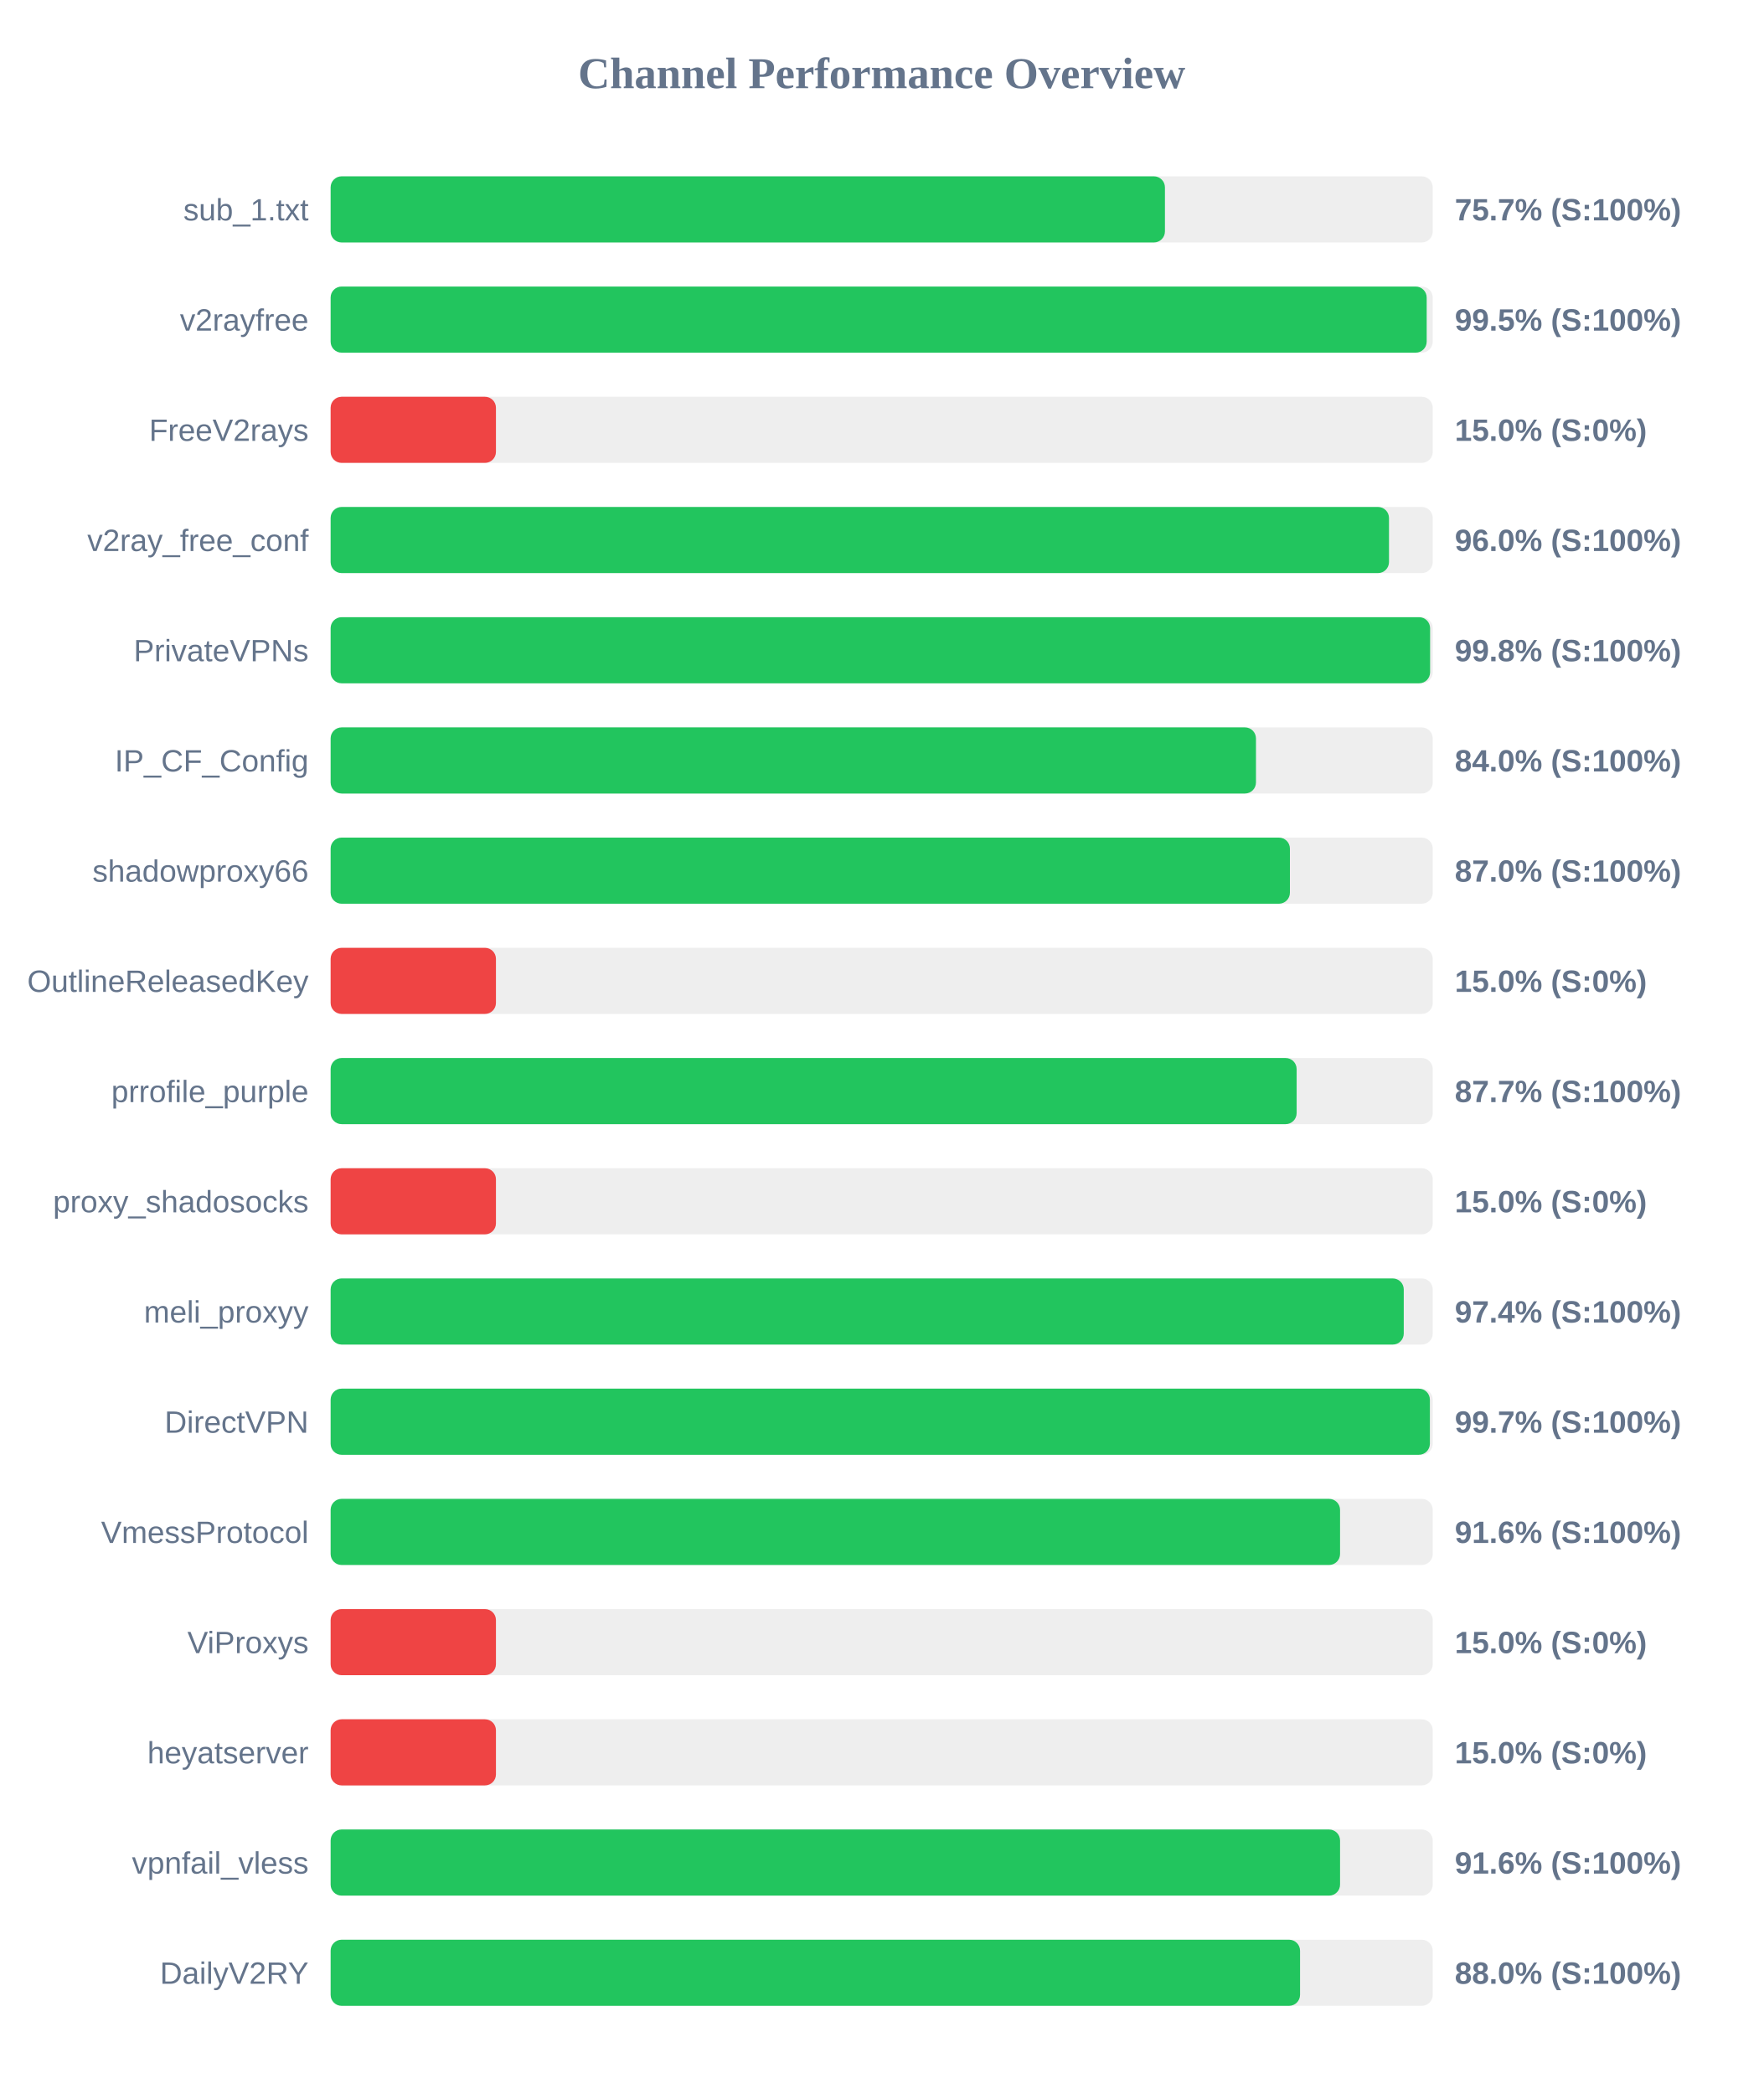
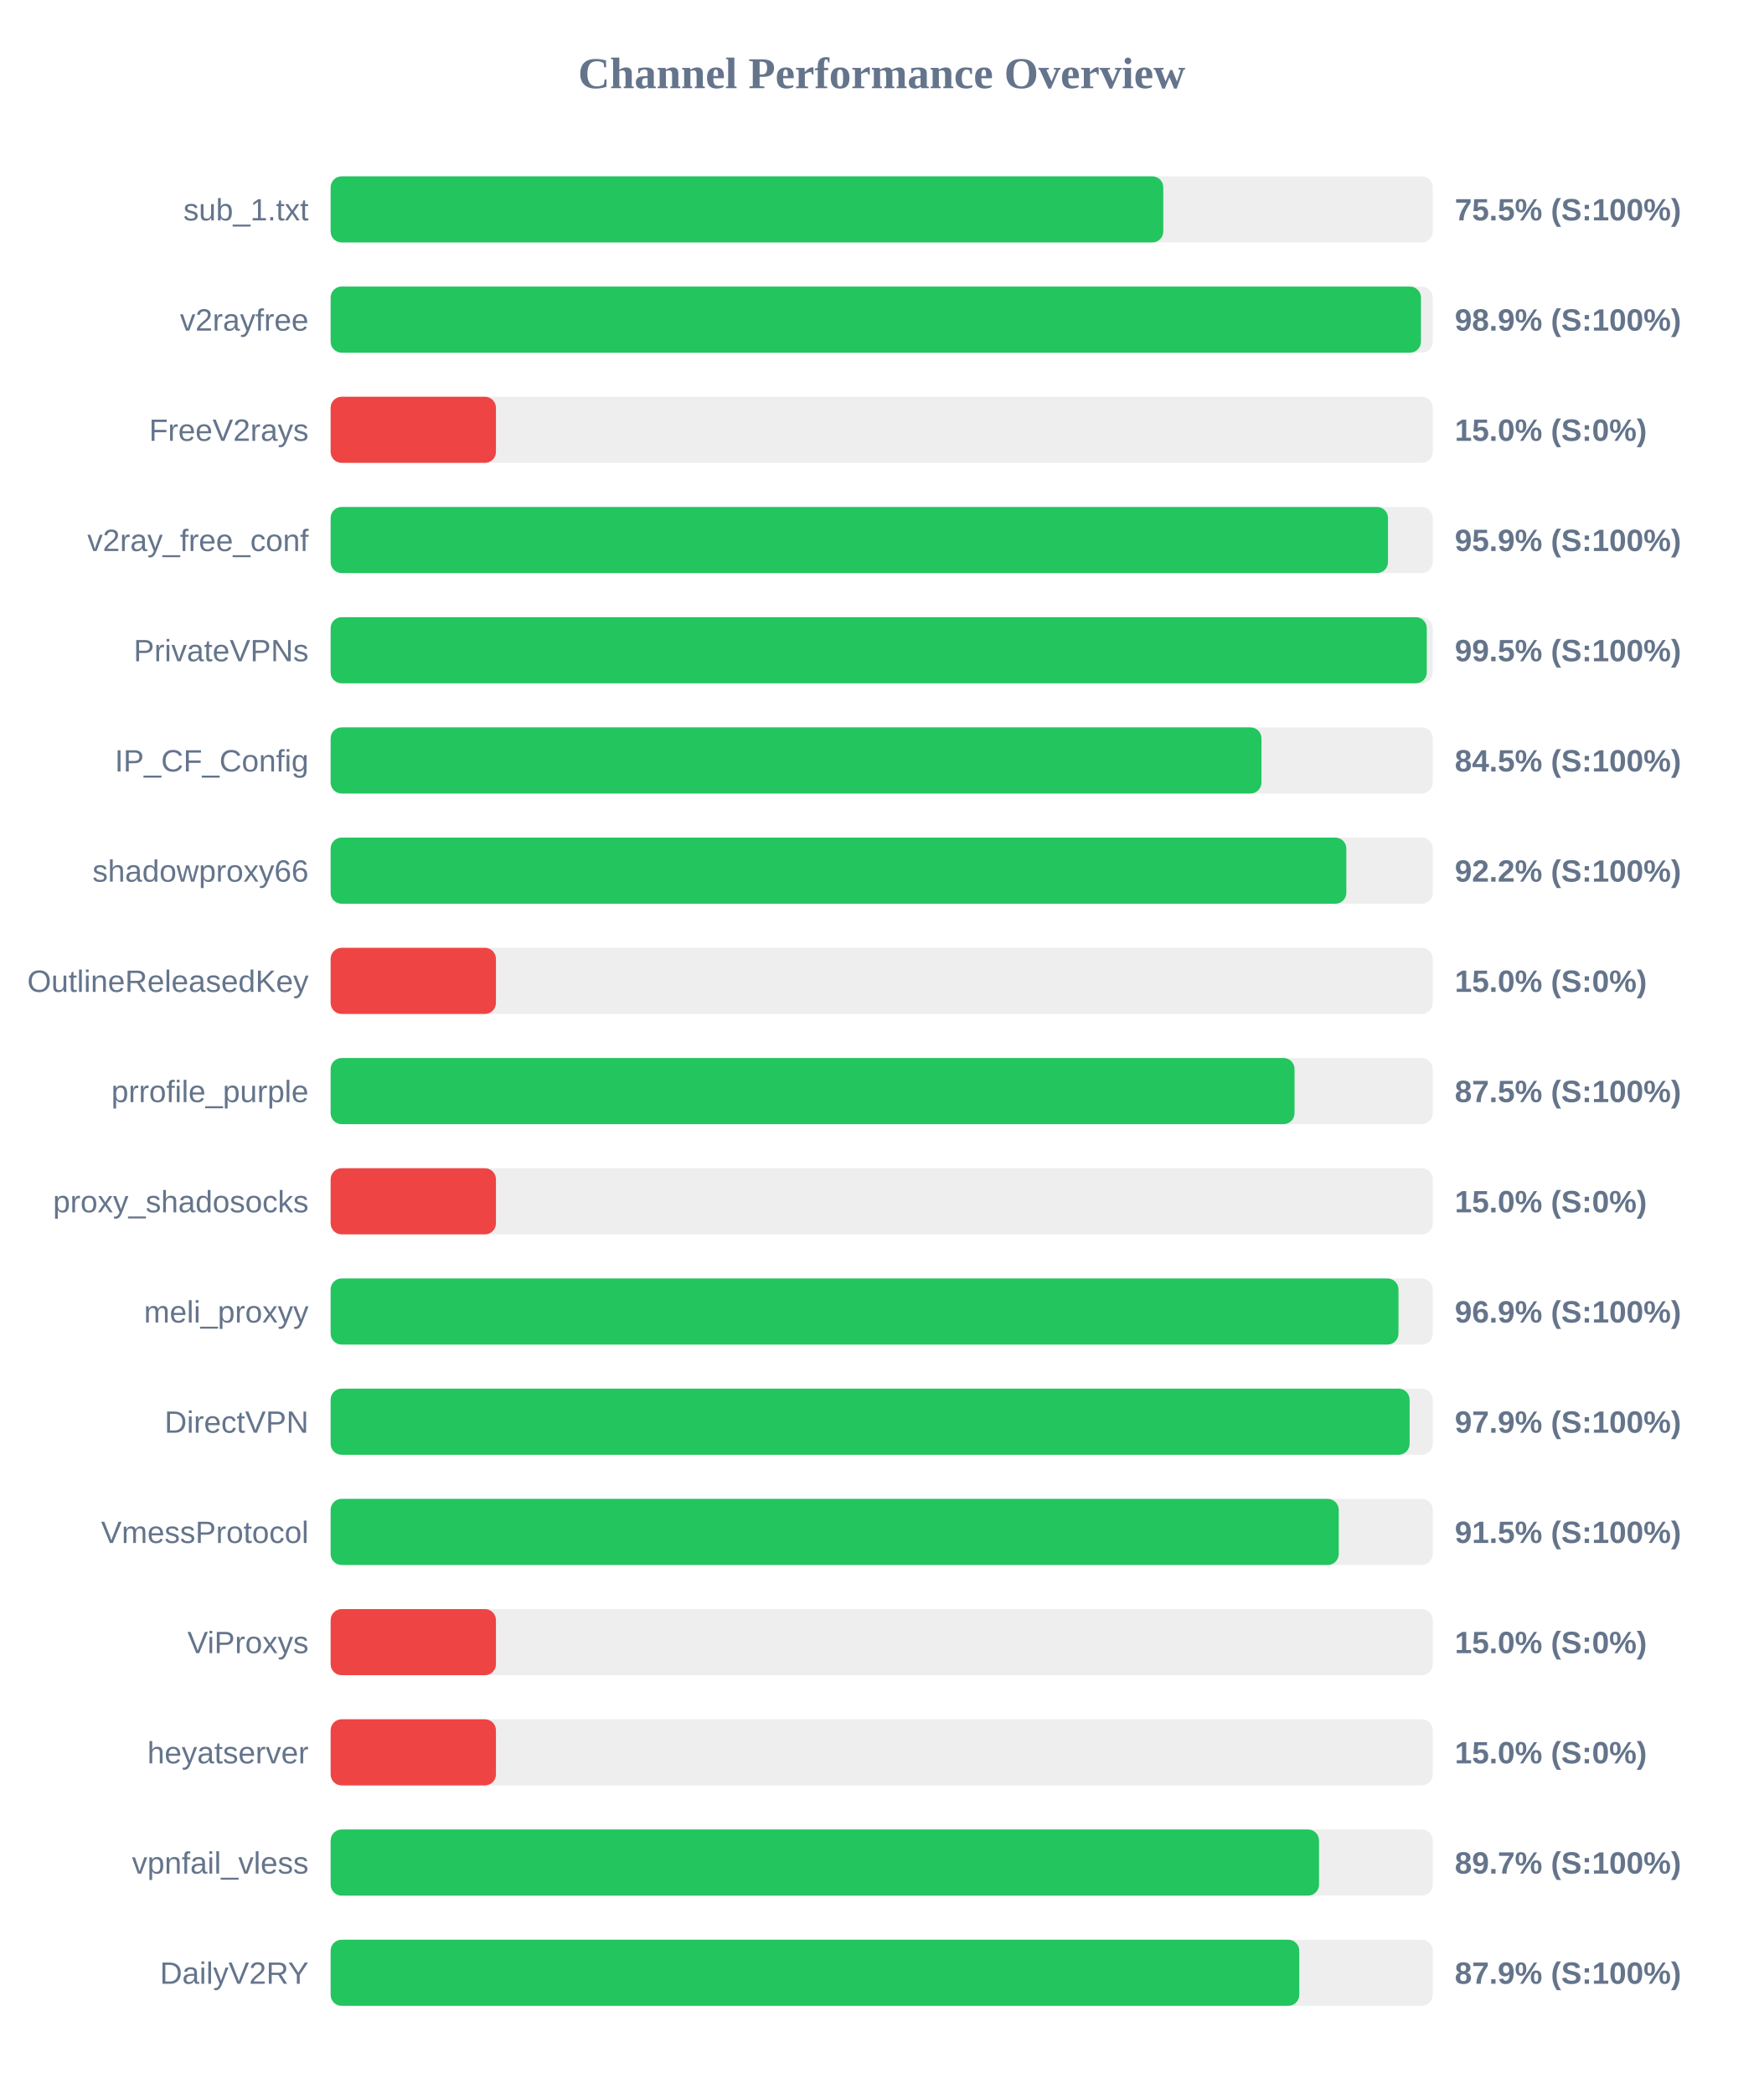
<svg xmlns="http://www.w3.org/2000/svg" width="800" height="950" version="1.1">
  <style>
        .row { font: 14px Arial; fill: #64748b; }
        .score { font: bold 14px Arial; fill: #64748b; }
    </style>
  <text x="400" y="40" text-anchor="middle" font-size="20px" font-weight="bold" fill="#64748b">Channel Performance Overview</text>
  <rect x="150" y="80" width="500" height="30" fill="#eee" rx="5" />
-   <rect x="150" y="80" width="378.5" height="30" fill="#22c55e" rx="5" />
+   <rect x="150" y="80" width="377.75" height="30" fill="#22c55e" rx="5" />
  <text x="140" y="100" text-anchor="end" class="row">sub_1.txt</text>
-   <text x="660" y="100" text-anchor="start" class="score">75.7% (S:100%)</text>
+   <text x="660" y="100" text-anchor="start" class="score">75.5% (S:100%)</text>
  <rect x="150" y="130" width="500" height="30" fill="#eee" rx="5" />
-   <rect x="150" y="130" width="497.25" height="30" fill="#22c55e" rx="5" />
+   <rect x="150" y="130" width="494.65" height="30" fill="#22c55e" rx="5" />
  <text x="140" y="150" text-anchor="end" class="row">v2rayfree</text>
-   <text x="660" y="150" text-anchor="start" class="score">99.5% (S:100%)</text>
+   <text x="660" y="150" text-anchor="start" class="score">98.9% (S:100%)</text>
  <rect x="150" y="180" width="500" height="30" fill="#eee" rx="5" />
  <rect x="150" y="180" width="75.0" height="30" fill="#ef4444" rx="5" />
  <text x="140" y="200" text-anchor="end" class="row">FreeV2rays</text>
  <text x="660" y="200" text-anchor="start" class="score">15.0% (S:0%)</text>
  <rect x="150" y="230" width="500" height="30" fill="#eee" rx="5" />
-   <rect x="150" y="230" width="480.15" height="30" fill="#22c55e" rx="5" />
+   <rect x="150" y="230" width="479.7" height="30" fill="#22c55e" rx="5" />
  <text x="140" y="250" text-anchor="end" class="row">v2ray_free_conf</text>
-   <text x="660" y="250" text-anchor="start" class="score">96.0% (S:100%)</text>
+   <text x="660" y="250" text-anchor="start" class="score">95.9% (S:100%)</text>
  <rect x="150" y="280" width="500" height="30" fill="#eee" rx="5" />
-   <rect x="150" y="280" width="498.8" height="30" fill="#22c55e" rx="5" />
+   <rect x="150" y="280" width="497.3" height="30" fill="#22c55e" rx="5" />
  <text x="140" y="300" text-anchor="end" class="row">PrivateVPNs</text>
-   <text x="660" y="300" text-anchor="start" class="score">99.8% (S:100%)</text>
+   <text x="660" y="300" text-anchor="start" class="score">99.5% (S:100%)</text>
  <rect x="150" y="330" width="500" height="30" fill="#eee" rx="5" />
-   <rect x="150" y="330" width="419.8" height="30" fill="#22c55e" rx="5" />
+   <rect x="150" y="330" width="422.3" height="30" fill="#22c55e" rx="5" />
  <text x="140" y="350" text-anchor="end" class="row">IP_CF_Config</text>
-   <text x="660" y="350" text-anchor="start" class="score">84.0% (S:100%)</text>
+   <text x="660" y="350" text-anchor="start" class="score">84.5% (S:100%)</text>
  <rect x="150" y="380" width="500" height="30" fill="#eee" rx="5" />
-   <rect x="150" y="380" width="435.2" height="30" fill="#22c55e" rx="5" />
+   <rect x="150" y="380" width="460.8" height="30" fill="#22c55e" rx="5" />
  <text x="140" y="400" text-anchor="end" class="row">shadowproxy66</text>
-   <text x="660" y="400" text-anchor="start" class="score">87.0% (S:100%)</text>
+   <text x="660" y="400" text-anchor="start" class="score">92.2% (S:100%)</text>
  <rect x="150" y="430" width="500" height="30" fill="#eee" rx="5" />
  <rect x="150" y="430" width="75.0" height="30" fill="#ef4444" rx="5" />
  <text x="140" y="450" text-anchor="end" class="row">OutlineReleasedKey</text>
  <text x="660" y="450" text-anchor="start" class="score">15.0% (S:0%)</text>
  <rect x="150" y="480" width="500" height="30" fill="#eee" rx="5" />
-   <rect x="150" y="480" width="438.25" height="30" fill="#22c55e" rx="5" />
+   <rect x="150" y="480" width="437.3" height="30" fill="#22c55e" rx="5" />
  <text x="140" y="500" text-anchor="end" class="row">prrofile_purple</text>
-   <text x="660" y="500" text-anchor="start" class="score">87.7% (S:100%)</text>
+   <text x="660" y="500" text-anchor="start" class="score">87.5% (S:100%)</text>
  <rect x="150" y="530" width="500" height="30" fill="#eee" rx="5" />
  <rect x="150" y="530" width="75.0" height="30" fill="#ef4444" rx="5" />
  <text x="140" y="550" text-anchor="end" class="row">proxy_shadosocks</text>
  <text x="660" y="550" text-anchor="start" class="score">15.0% (S:0%)</text>
  <rect x="150" y="580" width="500" height="30" fill="#eee" rx="5" />
-   <rect x="150" y="580" width="486.85" height="30" fill="#22c55e" rx="5" />
+   <rect x="150" y="580" width="484.45" height="30" fill="#22c55e" rx="5" />
  <text x="140" y="600" text-anchor="end" class="row">meli_proxyy</text>
-   <text x="660" y="600" text-anchor="start" class="score">97.4% (S:100%)</text>
+   <text x="660" y="600" text-anchor="start" class="score">96.9% (S:100%)</text>
  <rect x="150" y="630" width="500" height="30" fill="#eee" rx="5" />
-   <rect x="150" y="630" width="498.7" height="30" fill="#22c55e" rx="5" />
+   <rect x="150" y="630" width="489.5" height="30" fill="#22c55e" rx="5" />
  <text x="140" y="650" text-anchor="end" class="row">DirectVPN</text>
-   <text x="660" y="650" text-anchor="start" class="score">99.7% (S:100%)</text>
+   <text x="660" y="650" text-anchor="start" class="score">97.9% (S:100%)</text>
  <rect x="150" y="680" width="500" height="30" fill="#eee" rx="5" />
-   <rect x="150" y="680" width="457.95" height="30" fill="#22c55e" rx="5" />
+   <rect x="150" y="680" width="457.35" height="30" fill="#22c55e" rx="5" />
  <text x="140" y="700" text-anchor="end" class="row">VmessProtocol</text>
-   <text x="660" y="700" text-anchor="start" class="score">91.6% (S:100%)</text>
+   <text x="660" y="700" text-anchor="start" class="score">91.5% (S:100%)</text>
  <rect x="150" y="730" width="500" height="30" fill="#eee" rx="5" />
  <rect x="150" y="730" width="75.0" height="30" fill="#ef4444" rx="5" />
  <text x="140" y="750" text-anchor="end" class="row">ViProxys</text>
  <text x="660" y="750" text-anchor="start" class="score">15.0% (S:0%)</text>
  <rect x="150" y="780" width="500" height="30" fill="#eee" rx="5" />
  <rect x="150" y="780" width="75.0" height="30" fill="#ef4444" rx="5" />
  <text x="140" y="800" text-anchor="end" class="row">heyatserver</text>
  <text x="660" y="800" text-anchor="start" class="score">15.0% (S:0%)</text>
  <rect x="150" y="830" width="500" height="30" fill="#eee" rx="5" />
-   <rect x="150" y="830" width="457.95" height="30" fill="#22c55e" rx="5" />
+   <rect x="150" y="830" width="448.4" height="30" fill="#22c55e" rx="5" />
  <text x="140" y="850" text-anchor="end" class="row">vpnfail_vless</text>
-   <text x="660" y="850" text-anchor="start" class="score">91.6% (S:100%)</text>
+   <text x="660" y="850" text-anchor="start" class="score">89.7% (S:100%)</text>
  <rect x="150" y="880" width="500" height="30" fill="#eee" rx="5" />
-   <rect x="150" y="880" width="439.8" height="30" fill="#22c55e" rx="5" />
+   <rect x="150" y="880" width="439.45" height="30" fill="#22c55e" rx="5" />
  <text x="140" y="900" text-anchor="end" class="row">DailyV2RY</text>
-   <text x="660" y="900" text-anchor="start" class="score">88.0% (S:100%)</text>
+   <text x="660" y="900" text-anchor="start" class="score">87.9% (S:100%)</text>
</svg>
